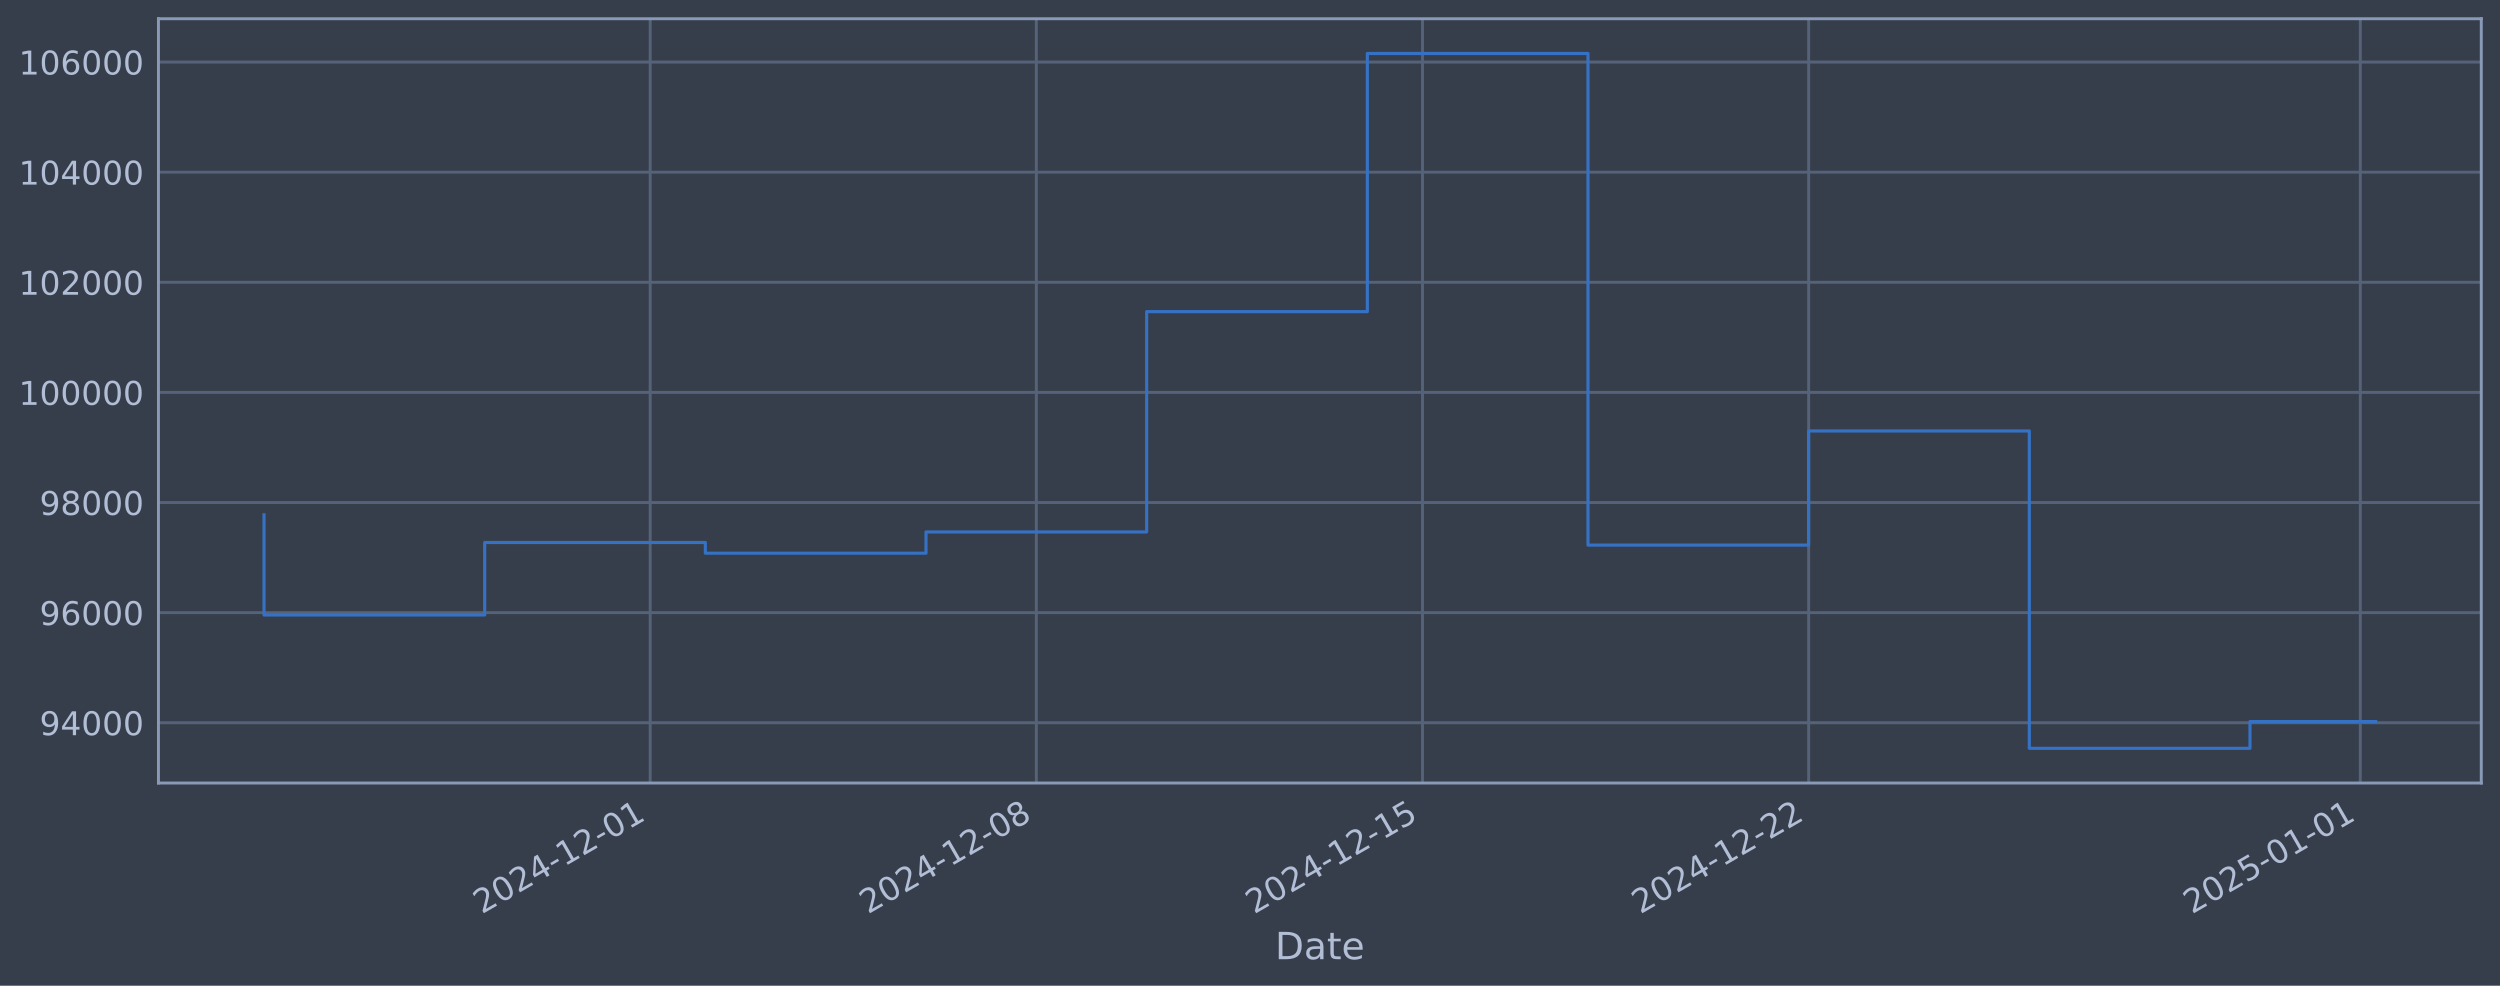
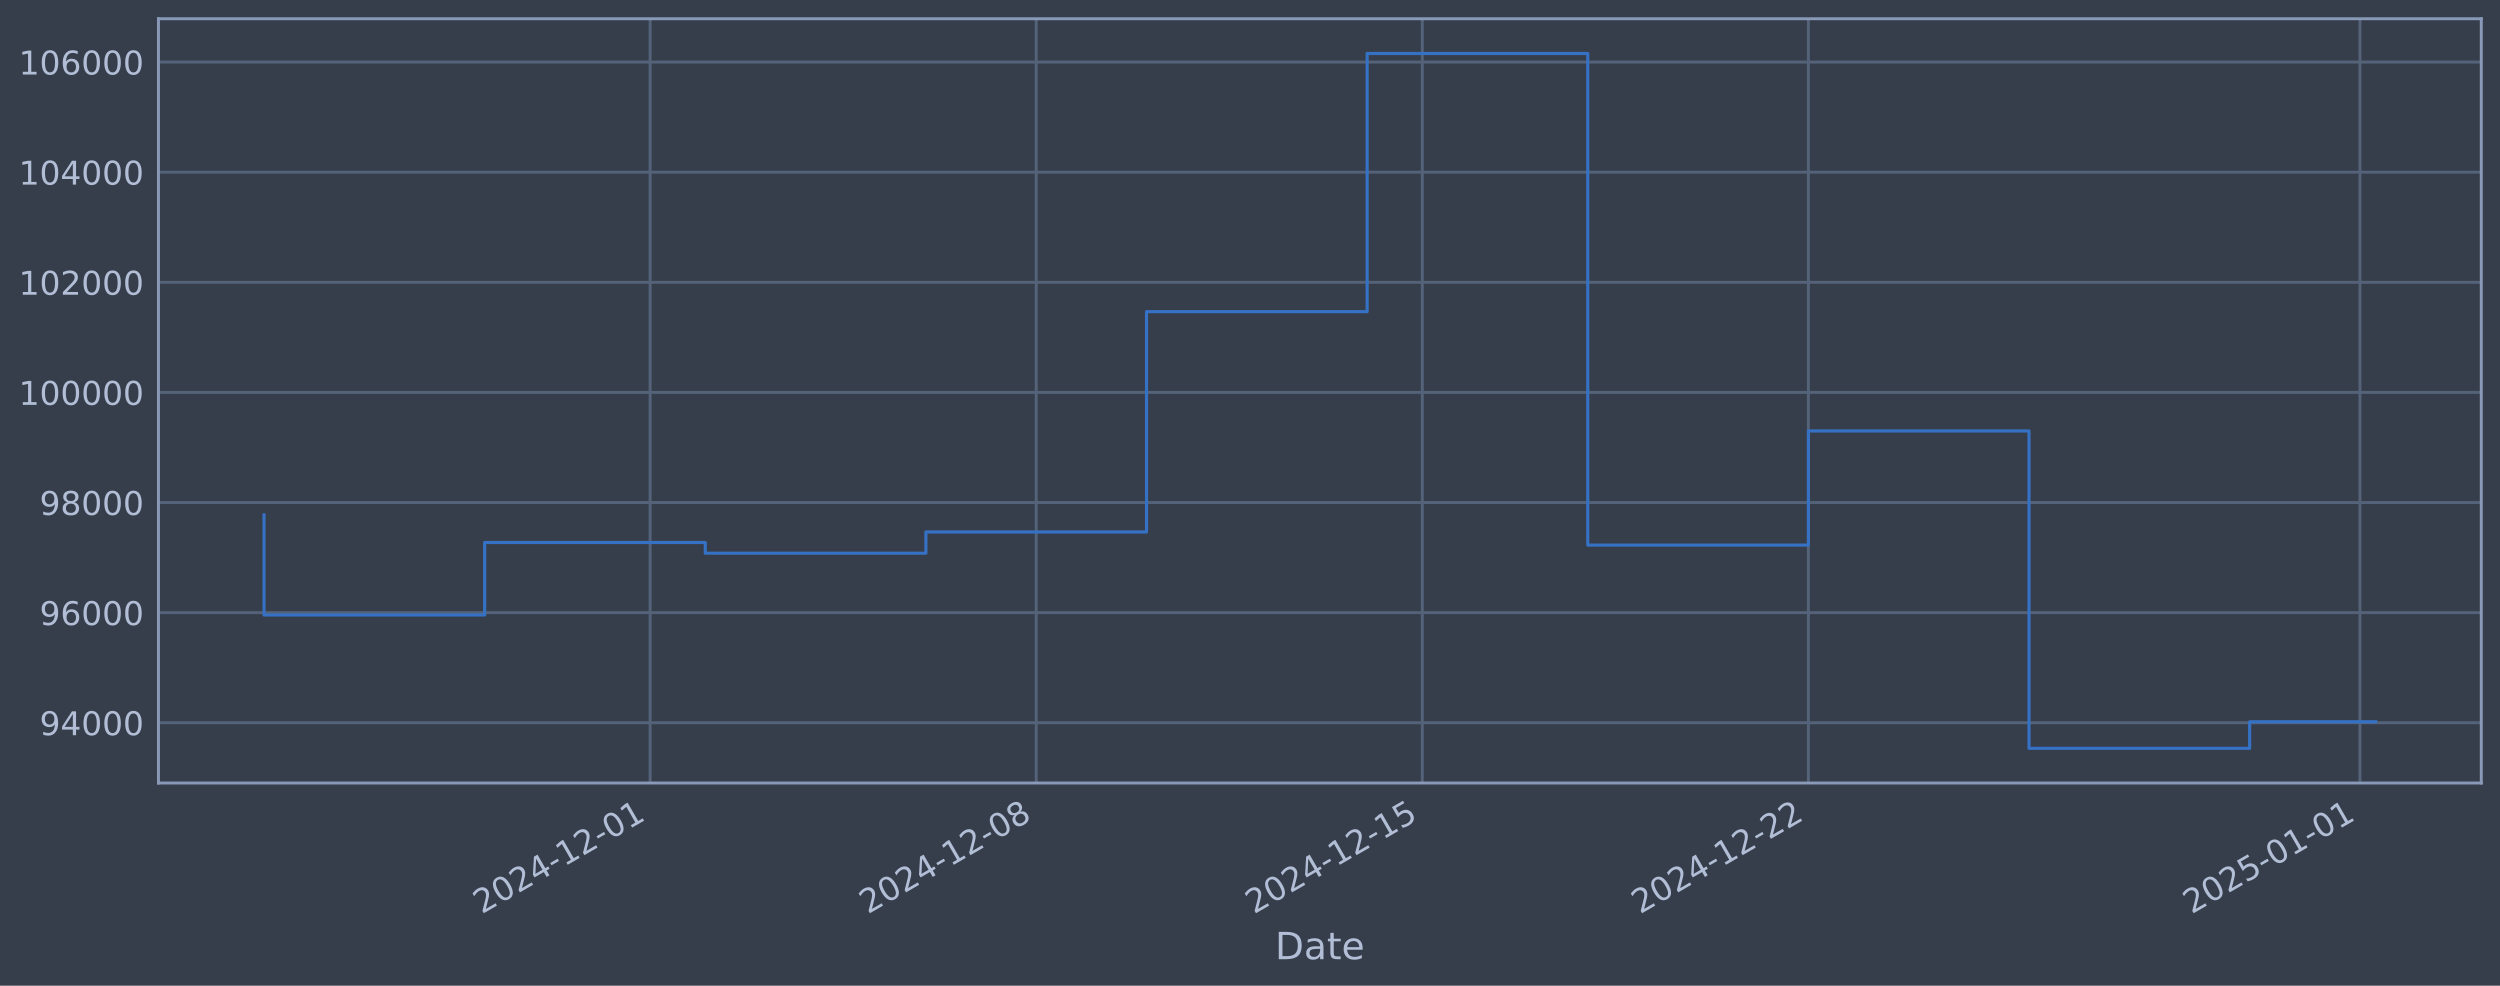
<svg xmlns="http://www.w3.org/2000/svg" xmlns:xlink="http://www.w3.org/1999/xlink" width="960.9pt" height="378.87pt" viewBox="0 0 960.9 378.87" version="1.1">
  <defs>
    <style type="text/css">*{stroke-linejoin: round; stroke-linecap: butt}</style>
  </defs>
  <g id="figure_1">
    <g id="patch_1">
      <path d="M 0 378.87  L 960.9 378.87  L 960.9 0  L 0 0  z " style="fill: #373e4b" />
    </g>
    <g id="axes_1">
      <g id="patch_2">
        <path d="M 60.901 300.96  L 953.701 300.96  L 953.701 7.2  L 60.901 7.2  z " style="fill: #373e4b" />
      </g>
      <g id="matplotlib.axis_1">
        <g id="xtick_1">
          <g id="line2d_1">
-             <path d="M 249.905 300.96  L 249.905 7.2  " clip-path="url(#p19b05ec62a)" style="fill: none; stroke: #546379; stroke-width: 1.12; stroke-linecap: square" />
+             <path d="M 249.88 300.96  L 249.88 7.2  " clip-path="url(#p6bb08361a4)" style="fill: none; stroke: #546379; stroke-width: 1.12; stroke-linecap: square" />
          </g>
          <g id="line2d_2" />
          <g id="text_1">
-             <g style="fill: #b1bed6" transform="translate(185.1798 351.4642) rotate(-30) scale(0.126 -0.126)">
+             <g style="fill: #b1bed6" transform="translate(185.1547 351.4642) rotate(-30) scale(0.126 -0.126)">
              <defs>
                <path id="DejaVuSans-32" d="M 1228 531  L 3431 531  L 3431 0  L 469 0  L 469 531  Q 828 903 1448 1529  Q 2069 2156 2228 2338  Q 2531 2678 2651 2914  Q 2772 3150 2772 3378  Q 2772 3750 2511 3984  Q 2250 4219 1831 4219  Q 1534 4219 1204 4116  Q 875 4013 500 3803  L 500 4441  Q 881 4594 1212 4672  Q 1544 4750 1819 4750  Q 2544 4750 2975 4387  Q 3406 4025 3406 3419  Q 3406 3131 3298 2873  Q 3191 2616 2906 2266  Q 2828 2175 2409 1742  Q 1991 1309 1228 531  z " transform="scale(0.015625)" />
                <path id="DejaVuSans-30" d="M 2034 4250  Q 1547 4250 1301 3770  Q 1056 3291 1056 2328  Q 1056 1369 1301 889  Q 1547 409 2034 409  Q 2525 409 2770 889  Q 3016 1369 3016 2328  Q 3016 3291 2770 3770  Q 2525 4250 2034 4250  z M 2034 4750  Q 2819 4750 3233 4129  Q 3647 3509 3647 2328  Q 3647 1150 3233 529  Q 2819 -91 2034 -91  Q 1250 -91 836 529  Q 422 1150 422 2328  Q 422 3509 836 4129  Q 1250 4750 2034 4750  z " transform="scale(0.015625)" />
                <path id="DejaVuSans-34" d="M 2419 4116  L 825 1625  L 2419 1625  L 2419 4116  z M 2253 4666  L 3047 4666  L 3047 1625  L 3713 1625  L 3713 1100  L 3047 1100  L 3047 0  L 2419 0  L 2419 1100  L 313 1100  L 313 1709  L 2253 4666  z " transform="scale(0.015625)" />
                <path id="DejaVuSans-2d" d="M 313 2009  L 1997 2009  L 1997 1497  L 313 1497  L 313 2009  z " transform="scale(0.015625)" />
                <path id="DejaVuSans-31" d="M 794 531  L 1825 531  L 1825 4091  L 703 3866  L 703 4441  L 1819 4666  L 2450 4666  L 2450 531  L 3481 531  L 3481 0  L 794 0  L 794 531  z " transform="scale(0.015625)" />
              </defs>
              <use xlink:href="#DejaVuSans-32" />
              <use xlink:href="#DejaVuSans-30" transform="translate(63.62305 0)" />
              <use xlink:href="#DejaVuSans-32" transform="translate(127.2461 0)" />
              <use xlink:href="#DejaVuSans-34" transform="translate(190.8691 0)" />
              <use xlink:href="#DejaVuSans-2d" transform="translate(254.4922 0)" />
              <use xlink:href="#DejaVuSans-31" transform="translate(290.5762 0)" />
              <use xlink:href="#DejaVuSans-32" transform="translate(354.1992 0)" />
              <use xlink:href="#DejaVuSans-2d" transform="translate(417.8223 0)" />
              <use xlink:href="#DejaVuSans-30" transform="translate(453.9062 0)" />
              <use xlink:href="#DejaVuSans-31" transform="translate(517.5293 0)" />
            </g>
          </g>
        </g>
        <g id="xtick_2">
          <g id="line2d_3">
-             <path d="M 398.328 300.96  L 398.328 7.2  " clip-path="url(#p19b05ec62a)" style="fill: none; stroke: #546379; stroke-width: 1.12; stroke-linecap: square" />
+             <path d="M 398.278 300.96  L 398.278 7.2  " clip-path="url(#p6bb08361a4)" style="fill: none; stroke: #546379; stroke-width: 1.12; stroke-linecap: square" />
          </g>
          <g id="line2d_4" />
          <g id="text_2">
-             <g style="fill: #b1bed6" transform="translate(333.6028 351.4642) rotate(-30) scale(0.126 -0.126)">
+             <g style="fill: #b1bed6" transform="translate(333.5527 351.4642) rotate(-30) scale(0.126 -0.126)">
              <defs>
                <path id="DejaVuSans-38" d="M 2034 2216  Q 1584 2216 1326 1975  Q 1069 1734 1069 1313  Q 1069 891 1326 650  Q 1584 409 2034 409  Q 2484 409 2743 651  Q 3003 894 3003 1313  Q 3003 1734 2745 1975  Q 2488 2216 2034 2216  z M 1403 2484  Q 997 2584 770 2862  Q 544 3141 544 3541  Q 544 4100 942 4425  Q 1341 4750 2034 4750  Q 2731 4750 3128 4425  Q 3525 4100 3525 3541  Q 3525 3141 3298 2862  Q 3072 2584 2669 2484  Q 3125 2378 3379 2068  Q 3634 1759 3634 1313  Q 3634 634 3220 271  Q 2806 -91 2034 -91  Q 1263 -91 848 271  Q 434 634 434 1313  Q 434 1759 690 2068  Q 947 2378 1403 2484  z M 1172 3481  Q 1172 3119 1398 2916  Q 1625 2713 2034 2713  Q 2441 2713 2670 2916  Q 2900 3119 2900 3481  Q 2900 3844 2670 4047  Q 2441 4250 2034 4250  Q 1625 4250 1398 4047  Q 1172 3844 1172 3481  z " transform="scale(0.015625)" />
              </defs>
              <use xlink:href="#DejaVuSans-32" />
              <use xlink:href="#DejaVuSans-30" transform="translate(63.62305 0)" />
              <use xlink:href="#DejaVuSans-32" transform="translate(127.2461 0)" />
              <use xlink:href="#DejaVuSans-34" transform="translate(190.8691 0)" />
              <use xlink:href="#DejaVuSans-2d" transform="translate(254.4922 0)" />
              <use xlink:href="#DejaVuSans-31" transform="translate(290.5762 0)" />
              <use xlink:href="#DejaVuSans-32" transform="translate(354.1992 0)" />
              <use xlink:href="#DejaVuSans-2d" transform="translate(417.8223 0)" />
              <use xlink:href="#DejaVuSans-30" transform="translate(453.9062 0)" />
              <use xlink:href="#DejaVuSans-38" transform="translate(517.5293 0)" />
            </g>
          </g>
        </g>
        <g id="xtick_3">
          <g id="line2d_5">
-             <path d="M 546.751 300.96  L 546.751 7.2  " clip-path="url(#p19b05ec62a)" style="fill: none; stroke: #546379; stroke-width: 1.12; stroke-linecap: square" />
+             <path d="M 546.676 300.96  L 546.676 7.2  " clip-path="url(#p6bb08361a4)" style="fill: none; stroke: #546379; stroke-width: 1.12; stroke-linecap: square" />
          </g>
          <g id="line2d_6" />
          <g id="text_3">
-             <g style="fill: #b1bed6" transform="translate(482.0257 351.4642) rotate(-30) scale(0.126 -0.126)">
+             <g style="fill: #b1bed6" transform="translate(481.9506 351.4642) rotate(-30) scale(0.126 -0.126)">
              <defs>
                <path id="DejaVuSans-35" d="M 691 4666  L 3169 4666  L 3169 4134  L 1269 4134  L 1269 2991  Q 1406 3038 1543 3061  Q 1681 3084 1819 3084  Q 2600 3084 3056 2656  Q 3513 2228 3513 1497  Q 3513 744 3044 326  Q 2575 -91 1722 -91  Q 1428 -91 1123 -41  Q 819 9 494 109  L 494 744  Q 775 591 1075 516  Q 1375 441 1709 441  Q 2250 441 2565 725  Q 2881 1009 2881 1497  Q 2881 1984 2565 2268  Q 2250 2553 1709 2553  Q 1456 2553 1204 2497  Q 953 2441 691 2322  L 691 4666  z " transform="scale(0.015625)" />
              </defs>
              <use xlink:href="#DejaVuSans-32" />
              <use xlink:href="#DejaVuSans-30" transform="translate(63.62305 0)" />
              <use xlink:href="#DejaVuSans-32" transform="translate(127.2461 0)" />
              <use xlink:href="#DejaVuSans-34" transform="translate(190.8691 0)" />
              <use xlink:href="#DejaVuSans-2d" transform="translate(254.4922 0)" />
              <use xlink:href="#DejaVuSans-31" transform="translate(290.5762 0)" />
              <use xlink:href="#DejaVuSans-32" transform="translate(354.1992 0)" />
              <use xlink:href="#DejaVuSans-2d" transform="translate(417.8223 0)" />
              <use xlink:href="#DejaVuSans-31" transform="translate(453.9062 0)" />
              <use xlink:href="#DejaVuSans-35" transform="translate(517.5293 0)" />
            </g>
          </g>
        </g>
        <g id="xtick_4">
          <g id="line2d_7">
-             <path d="M 695.174 300.96  L 695.174 7.2  " clip-path="url(#p19b05ec62a)" style="fill: none; stroke: #546379; stroke-width: 1.12; stroke-linecap: square" />
+             <path d="M 695.074 300.96  L 695.074 7.2  " clip-path="url(#p6bb08361a4)" style="fill: none; stroke: #546379; stroke-width: 1.12; stroke-linecap: square" />
          </g>
          <g id="line2d_8" />
          <g id="text_4">
-             <g style="fill: #b1bed6" transform="translate(630.4487 351.4642) rotate(-30) scale(0.126 -0.126)">
+             <g style="fill: #b1bed6" transform="translate(630.3486 351.4642) rotate(-30) scale(0.126 -0.126)">
              <use xlink:href="#DejaVuSans-32" />
              <use xlink:href="#DejaVuSans-30" transform="translate(63.62305 0)" />
              <use xlink:href="#DejaVuSans-32" transform="translate(127.2461 0)" />
              <use xlink:href="#DejaVuSans-34" transform="translate(190.8691 0)" />
              <use xlink:href="#DejaVuSans-2d" transform="translate(254.4922 0)" />
              <use xlink:href="#DejaVuSans-31" transform="translate(290.5762 0)" />
              <use xlink:href="#DejaVuSans-32" transform="translate(354.1992 0)" />
              <use xlink:href="#DejaVuSans-2d" transform="translate(417.8223 0)" />
              <use xlink:href="#DejaVuSans-32" transform="translate(453.9062 0)" />
              <use xlink:href="#DejaVuSans-32" transform="translate(517.5293 0)" />
            </g>
          </g>
        </g>
        <g id="xtick_5">
          <g id="line2d_9">
-             <path d="M 907.207 300.96  L 907.207 7.2  " clip-path="url(#p19b05ec62a)" style="fill: none; stroke: #546379; stroke-width: 1.12; stroke-linecap: square" />
+             <path d="M 907.071 300.96  L 907.071 7.2  " clip-path="url(#p6bb08361a4)" style="fill: none; stroke: #546379; stroke-width: 1.12; stroke-linecap: square" />
          </g>
          <g id="line2d_10" />
          <g id="text_5">
-             <g style="fill: #b1bed6" transform="translate(842.4815 351.4642) rotate(-30) scale(0.126 -0.126)">
+             <g style="fill: #b1bed6" transform="translate(842.3456 351.4642) rotate(-30) scale(0.126 -0.126)">
              <use xlink:href="#DejaVuSans-32" />
              <use xlink:href="#DejaVuSans-30" transform="translate(63.62305 0)" />
              <use xlink:href="#DejaVuSans-32" transform="translate(127.2461 0)" />
              <use xlink:href="#DejaVuSans-35" transform="translate(190.8691 0)" />
              <use xlink:href="#DejaVuSans-2d" transform="translate(254.4922 0)" />
              <use xlink:href="#DejaVuSans-30" transform="translate(290.5762 0)" />
              <use xlink:href="#DejaVuSans-31" transform="translate(354.1992 0)" />
              <use xlink:href="#DejaVuSans-2d" transform="translate(417.8223 0)" />
              <use xlink:href="#DejaVuSans-30" transform="translate(453.9062 0)" />
              <use xlink:href="#DejaVuSans-31" transform="translate(517.5293 0)" />
            </g>
          </g>
        </g>
        <g id="text_6">
          <g style="fill: #b1bed6" transform="translate(490.0914 368.6753) scale(0.144 -0.144)">
            <defs>
              <path id="DejaVuSans-44" d="M 1259 4147  L 1259 519  L 2022 519  Q 2988 519 3436 956  Q 3884 1394 3884 2338  Q 3884 3275 3436 3711  Q 2988 4147 2022 4147  L 1259 4147  z M 628 4666  L 1925 4666  Q 3281 4666 3915 4102  Q 4550 3538 4550 2338  Q 4550 1131 3912 565  Q 3275 0 1925 0  L 628 0  L 628 4666  z " transform="scale(0.015625)" />
              <path id="DejaVuSans-61" d="M 2194 1759  Q 1497 1759 1228 1600  Q 959 1441 959 1056  Q 959 750 1161 570  Q 1363 391 1709 391  Q 2188 391 2477 730  Q 2766 1069 2766 1631  L 2766 1759  L 2194 1759  z M 3341 1997  L 3341 0  L 2766 0  L 2766 531  Q 2569 213 2275 61  Q 1981 -91 1556 -91  Q 1019 -91 701 211  Q 384 513 384 1019  Q 384 1609 779 1909  Q 1175 2209 1959 2209  L 2766 2209  L 2766 2266  Q 2766 2663 2505 2880  Q 2244 3097 1772 3097  Q 1472 3097 1187 3025  Q 903 2953 641 2809  L 641 3341  Q 956 3463 1253 3523  Q 1550 3584 1831 3584  Q 2591 3584 2966 3190  Q 3341 2797 3341 1997  z " transform="scale(0.015625)" />
              <path id="DejaVuSans-74" d="M 1172 4494  L 1172 3500  L 2356 3500  L 2356 3053  L 1172 3053  L 1172 1153  Q 1172 725 1289 603  Q 1406 481 1766 481  L 2356 481  L 2356 0  L 1766 0  Q 1100 0 847 248  Q 594 497 594 1153  L 594 3053  L 172 3053  L 172 3500  L 594 3500  L 594 4494  L 1172 4494  z " transform="scale(0.015625)" />
              <path id="DejaVuSans-65" d="M 3597 1894  L 3597 1613  L 953 1613  Q 991 1019 1311 708  Q 1631 397 2203 397  Q 2534 397 2845 478  Q 3156 559 3463 722  L 3463 178  Q 3153 47 2828 -22  Q 2503 -91 2169 -91  Q 1331 -91 842 396  Q 353 884 353 1716  Q 353 2575 817 3079  Q 1281 3584 2069 3584  Q 2775 3584 3186 3129  Q 3597 2675 3597 1894  z M 3022 2063  Q 3016 2534 2758 2815  Q 2500 3097 2075 3097  Q 1594 3097 1305 2825  Q 1016 2553 972 2059  L 3022 2063  z " transform="scale(0.015625)" />
            </defs>
            <use xlink:href="#DejaVuSans-44" />
            <use xlink:href="#DejaVuSans-61" transform="translate(77.00195 0)" />
            <use xlink:href="#DejaVuSans-74" transform="translate(138.2812 0)" />
            <use xlink:href="#DejaVuSans-65" transform="translate(177.4902 0)" />
          </g>
        </g>
      </g>
      <g id="matplotlib.axis_2">
        <g id="ytick_1">
          <g id="line2d_11">
-             <path d="M 60.901 277.797  L 953.701 277.797  " clip-path="url(#p19b05ec62a)" style="fill: none; stroke: #546379; stroke-width: 1.12; stroke-linecap: square" />
+             <path d="M 60.901 277.797  L 953.701 277.797  " clip-path="url(#p6bb08361a4)" style="fill: none; stroke: #546379; stroke-width: 1.12; stroke-linecap: square" />
          </g>
          <g id="line2d_12" />
          <g id="text_7">
            <g style="fill: #b1bed6" transform="translate(15.21675 282.5841) scale(0.126 -0.126)">
              <defs>
                <path id="DejaVuSans-39" d="M 703 97  L 703 672  Q 941 559 1184 500  Q 1428 441 1663 441  Q 2288 441 2617 861  Q 2947 1281 2994 2138  Q 2813 1869 2534 1725  Q 2256 1581 1919 1581  Q 1219 1581 811 2004  Q 403 2428 403 3163  Q 403 3881 828 4315  Q 1253 4750 1959 4750  Q 2769 4750 3195 4129  Q 3622 3509 3622 2328  Q 3622 1225 3098 567  Q 2575 -91 1691 -91  Q 1453 -91 1209 -44  Q 966 3 703 97  z M 1959 2075  Q 2384 2075 2632 2365  Q 2881 2656 2881 3163  Q 2881 3666 2632 3958  Q 2384 4250 1959 4250  Q 1534 4250 1286 3958  Q 1038 3666 1038 3163  Q 1038 2656 1286 2365  Q 1534 2075 1959 2075  z " transform="scale(0.015625)" />
              </defs>
              <use xlink:href="#DejaVuSans-39" />
              <use xlink:href="#DejaVuSans-34" transform="translate(63.62305 0)" />
              <use xlink:href="#DejaVuSans-30" transform="translate(127.2461 0)" />
              <use xlink:href="#DejaVuSans-30" transform="translate(190.8691 0)" />
              <use xlink:href="#DejaVuSans-30" transform="translate(254.4922 0)" />
            </g>
          </g>
        </g>
        <g id="ytick_2">
          <g id="line2d_13">
-             <path d="M 60.901 235.473  L 953.701 235.473  " clip-path="url(#p19b05ec62a)" style="fill: none; stroke: #546379; stroke-width: 1.12; stroke-linecap: square" />
+             <path d="M 60.901 235.473  L 953.701 235.473  " clip-path="url(#p6bb08361a4)" style="fill: none; stroke: #546379; stroke-width: 1.12; stroke-linecap: square" />
          </g>
          <g id="line2d_14" />
          <g id="text_8">
            <g style="fill: #b1bed6" transform="translate(15.21675 240.2602) scale(0.126 -0.126)">
              <defs>
                <path id="DejaVuSans-36" d="M 2113 2584  Q 1688 2584 1439 2293  Q 1191 2003 1191 1497  Q 1191 994 1439 701  Q 1688 409 2113 409  Q 2538 409 2786 701  Q 3034 994 3034 1497  Q 3034 2003 2786 2293  Q 2538 2584 2113 2584  z M 3366 4563  L 3366 3988  Q 3128 4100 2886 4159  Q 2644 4219 2406 4219  Q 1781 4219 1451 3797  Q 1122 3375 1075 2522  Q 1259 2794 1537 2939  Q 1816 3084 2150 3084  Q 2853 3084 3261 2657  Q 3669 2231 3669 1497  Q 3669 778 3244 343  Q 2819 -91 2113 -91  Q 1303 -91 875 529  Q 447 1150 447 2328  Q 447 3434 972 4092  Q 1497 4750 2381 4750  Q 2619 4750 2861 4703  Q 3103 4656 3366 4563  z " transform="scale(0.015625)" />
              </defs>
              <use xlink:href="#DejaVuSans-39" />
              <use xlink:href="#DejaVuSans-36" transform="translate(63.62305 0)" />
              <use xlink:href="#DejaVuSans-30" transform="translate(127.2461 0)" />
              <use xlink:href="#DejaVuSans-30" transform="translate(190.8691 0)" />
              <use xlink:href="#DejaVuSans-30" transform="translate(254.4922 0)" />
            </g>
          </g>
        </g>
        <g id="ytick_3">
          <g id="line2d_15">
-             <path d="M 60.901 193.149  L 953.701 193.149  " clip-path="url(#p19b05ec62a)" style="fill: none; stroke: #546379; stroke-width: 1.12; stroke-linecap: square" />
+             <path d="M 60.901 193.149  L 953.701 193.149  " clip-path="url(#p6bb08361a4)" style="fill: none; stroke: #546379; stroke-width: 1.12; stroke-linecap: square" />
          </g>
          <g id="line2d_16" />
          <g id="text_9">
            <g style="fill: #b1bed6" transform="translate(15.21675 197.9364) scale(0.126 -0.126)">
              <use xlink:href="#DejaVuSans-39" />
              <use xlink:href="#DejaVuSans-38" transform="translate(63.62305 0)" />
              <use xlink:href="#DejaVuSans-30" transform="translate(127.2461 0)" />
              <use xlink:href="#DejaVuSans-30" transform="translate(190.8691 0)" />
              <use xlink:href="#DejaVuSans-30" transform="translate(254.4922 0)" />
            </g>
          </g>
        </g>
        <g id="ytick_4">
          <g id="line2d_17">
-             <path d="M 60.901 150.826  L 953.701 150.826  " clip-path="url(#p19b05ec62a)" style="fill: none; stroke: #546379; stroke-width: 1.12; stroke-linecap: square" />
+             <path d="M 60.901 150.826  L 953.701 150.826  " clip-path="url(#p6bb08361a4)" style="fill: none; stroke: #546379; stroke-width: 1.12; stroke-linecap: square" />
          </g>
          <g id="line2d_18" />
          <g id="text_10">
            <g style="fill: #b1bed6" transform="translate(7.2 155.6126) scale(0.126 -0.126)">
              <use xlink:href="#DejaVuSans-31" />
              <use xlink:href="#DejaVuSans-30" transform="translate(63.62305 0)" />
              <use xlink:href="#DejaVuSans-30" transform="translate(127.2461 0)" />
              <use xlink:href="#DejaVuSans-30" transform="translate(190.8691 0)" />
              <use xlink:href="#DejaVuSans-30" transform="translate(254.4922 0)" />
              <use xlink:href="#DejaVuSans-30" transform="translate(318.1152 0)" />
            </g>
          </g>
        </g>
        <g id="ytick_5">
          <g id="line2d_19">
-             <path d="M 60.901 108.502  L 953.701 108.502  " clip-path="url(#p19b05ec62a)" style="fill: none; stroke: #546379; stroke-width: 1.12; stroke-linecap: square" />
+             <path d="M 60.901 108.502  L 953.701 108.502  " clip-path="url(#p6bb08361a4)" style="fill: none; stroke: #546379; stroke-width: 1.12; stroke-linecap: square" />
          </g>
          <g id="line2d_20" />
          <g id="text_11">
            <g style="fill: #b1bed6" transform="translate(7.2 113.2888) scale(0.126 -0.126)">
              <use xlink:href="#DejaVuSans-31" />
              <use xlink:href="#DejaVuSans-30" transform="translate(63.62305 0)" />
              <use xlink:href="#DejaVuSans-32" transform="translate(127.2461 0)" />
              <use xlink:href="#DejaVuSans-30" transform="translate(190.8691 0)" />
              <use xlink:href="#DejaVuSans-30" transform="translate(254.4922 0)" />
              <use xlink:href="#DejaVuSans-30" transform="translate(318.1152 0)" />
            </g>
          </g>
        </g>
        <g id="ytick_6">
          <g id="line2d_21">
-             <path d="M 60.901 66.178  L 953.701 66.178  " clip-path="url(#p19b05ec62a)" style="fill: none; stroke: #546379; stroke-width: 1.12; stroke-linecap: square" />
+             <path d="M 60.901 66.178  L 953.701 66.178  " clip-path="url(#p6bb08361a4)" style="fill: none; stroke: #546379; stroke-width: 1.12; stroke-linecap: square" />
          </g>
          <g id="line2d_22" />
          <g id="text_12">
            <g style="fill: #b1bed6" transform="translate(7.2 70.96502) scale(0.126 -0.126)">
              <use xlink:href="#DejaVuSans-31" />
              <use xlink:href="#DejaVuSans-30" transform="translate(63.62305 0)" />
              <use xlink:href="#DejaVuSans-34" transform="translate(127.2461 0)" />
              <use xlink:href="#DejaVuSans-30" transform="translate(190.8691 0)" />
              <use xlink:href="#DejaVuSans-30" transform="translate(254.4922 0)" />
              <use xlink:href="#DejaVuSans-30" transform="translate(318.1152 0)" />
            </g>
          </g>
        </g>
        <g id="ytick_7">
          <g id="line2d_23">
-             <path d="M 60.901 23.854  L 953.701 23.854  " clip-path="url(#p19b05ec62a)" style="fill: none; stroke: #546379; stroke-width: 1.12; stroke-linecap: square" />
+             <path d="M 60.901 23.854  L 953.701 23.854  " clip-path="url(#p6bb08361a4)" style="fill: none; stroke: #546379; stroke-width: 1.12; stroke-linecap: square" />
          </g>
          <g id="line2d_24" />
          <g id="text_13">
            <g style="fill: #b1bed6" transform="translate(7.2 28.64121) scale(0.126 -0.126)">
              <use xlink:href="#DejaVuSans-31" />
              <use xlink:href="#DejaVuSans-30" transform="translate(63.62305 0)" />
              <use xlink:href="#DejaVuSans-36" transform="translate(127.2461 0)" />
              <use xlink:href="#DejaVuSans-30" transform="translate(190.8691 0)" />
              <use xlink:href="#DejaVuSans-30" transform="translate(254.4922 0)" />
              <use xlink:href="#DejaVuSans-30" transform="translate(318.1152 0)" />
            </g>
          </g>
        </g>
      </g>
      <g id="line2d_25">
-         <path d="M 101.482 197.87  L 101.482 236.383  L 186.295 236.383  L 186.295 208.521  L 271.109 208.521  L 271.109 212.628  L 355.922 212.628  L 355.922 204.459  L 440.735 204.459  L 440.735 119.77  L 525.548 119.77  L 525.548 20.553  L 610.361 20.553  L 610.361 209.517  L 695.174 209.517  L 695.174 165.636  L 779.987 165.636  L 779.987 287.607  L 864.8 287.607  L 864.8 277.329  L 913.119 277.329  " clip-path="url(#p19b05ec62a)" style="fill: none; stroke: #3572c6; stroke-width: 1.2; stroke-linecap: square" />
+         <path d="M 101.482 197.87  L 101.482 236.383  L 186.281 236.383  L 186.281 208.521  L 271.08 208.521  L 271.08 212.628  L 355.879 212.628  L 355.879 204.459  L 440.678 204.459  L 440.678 119.77  L 525.476 119.77  L 525.476 20.553  L 610.275 20.553  L 610.275 209.517  L 695.074 209.517  L 695.074 165.636  L 779.873 165.636  L 779.873 287.607  L 864.672 287.607  L 864.672 277.428  L 913.119 277.428  " clip-path="url(#p6bb08361a4)" style="fill: none; stroke: #3572c6; stroke-width: 1.2; stroke-linecap: square" />
      </g>
      <g id="patch_3">
        <path d="M 60.901 300.96  L 60.901 7.2  " style="fill: none; stroke: #899ab8; stroke-width: 1.12; stroke-linejoin: miter; stroke-linecap: square" />
      </g>
      <g id="patch_4">
        <path d="M 953.701 300.96  L 953.701 7.2  " style="fill: none; stroke: #899ab8; stroke-width: 1.12; stroke-linejoin: miter; stroke-linecap: square" />
      </g>
      <g id="patch_5">
        <path d="M 60.901 300.96  L 953.701 300.96  " style="fill: none; stroke: #899ab8; stroke-width: 1.12; stroke-linejoin: miter; stroke-linecap: square" />
      </g>
      <g id="patch_6">
        <path d="M 60.901 7.2  L 953.701 7.2  " style="fill: none; stroke: #899ab8; stroke-width: 1.12; stroke-linejoin: miter; stroke-linecap: square" />
      </g>
    </g>
  </g>
  <defs>
-     <clipPath id="p19b05ec62a">
+     <clipPath id="p6bb08361a4">
      <rect x="60.901" y="7.2" width="892.8" height="293.76" />
    </clipPath>
  </defs>
</svg>
